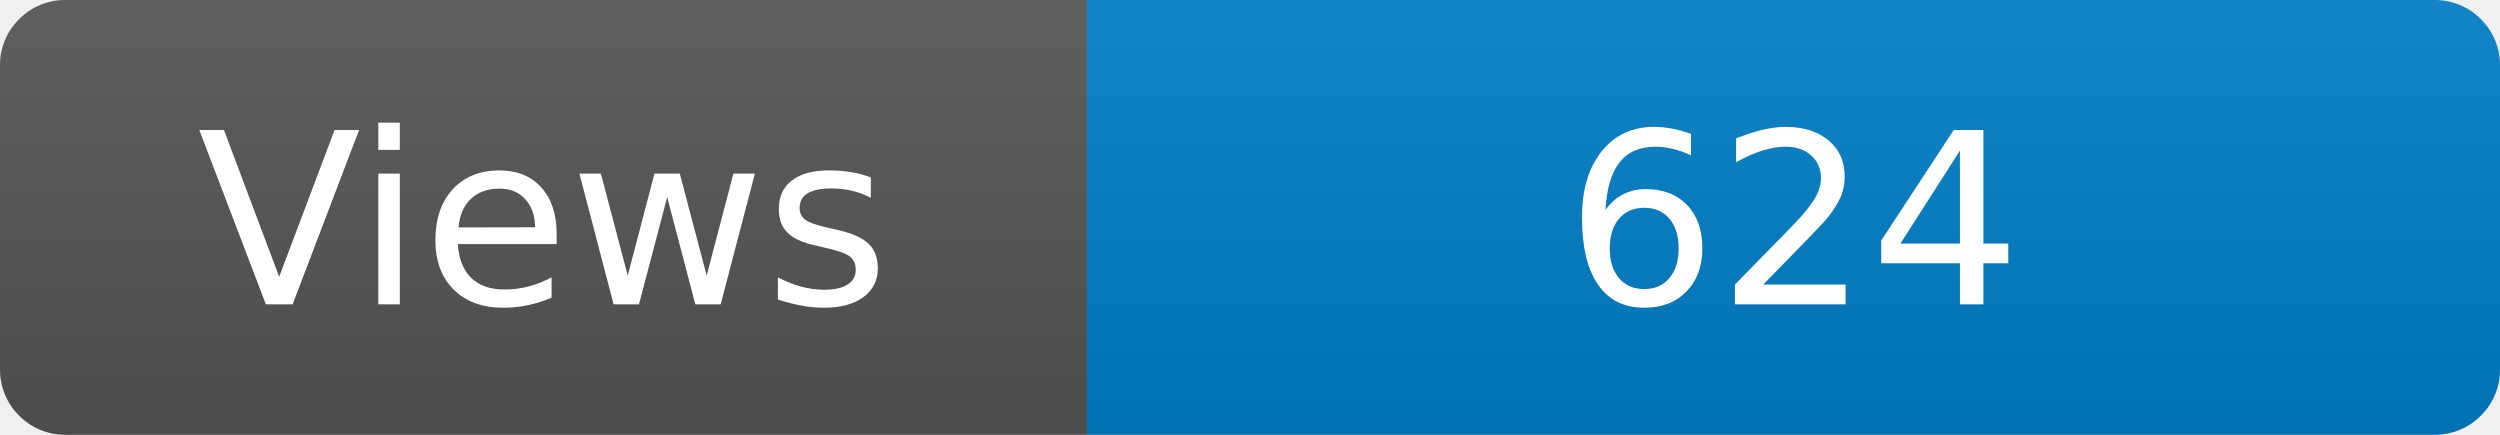
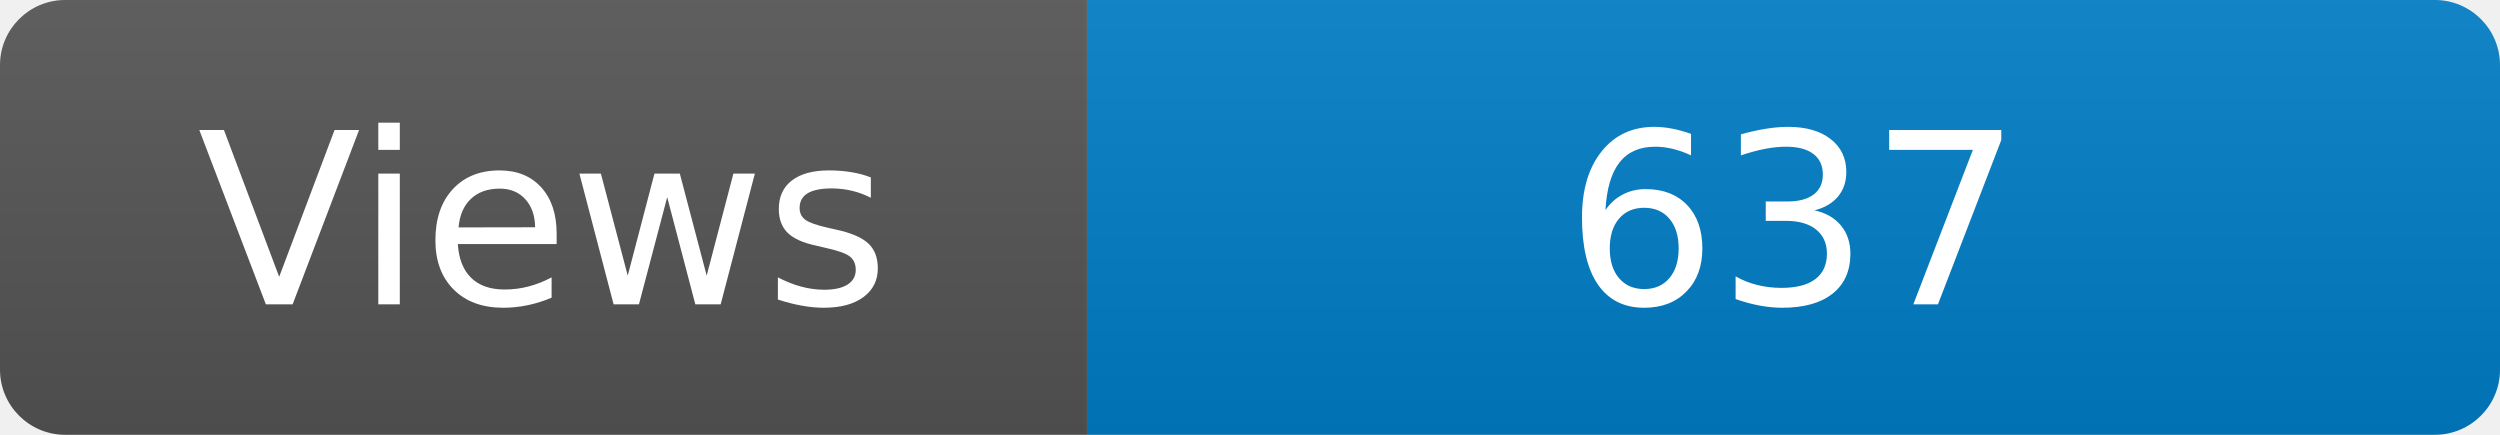
<svg xmlns="http://www.w3.org/2000/svg" width="115" height="20" role="img" aria-label="Maintained?: yes">
  <linearGradient id="s" x2="0" y2="100%">
    <stop offset="0" stop-color="#bbb" stop-opacity=".1" />
    <stop offset="1" stop-opacity=".1" />
  </linearGradient>
  <clipPath id="r">
    <rect width="115" height="20" rx="3" fill="#fff" />
  </clipPath>
  <g clip-path="url(#r)">
    <rect width="50" height="20" fill="#555" />
    <rect x="50" width="160" height="20" fill="#007ec6" />
    <rect width="115" height="20" fill="url(#s)" />
  </g>
  <g fill="#fff" text-anchor="middle" font-family="Verdana,Geneva,DejaVu Sans,sans-serif" font-size="110">
    <text x="250" y="140" transform="scale(.1)" fill="#fff">Views</text>
-     <text x="825" y="140" transform="scale(.1)" fill="#fff">624</text>
+     <text x="825" y="140" transform="scale(.1)" fill="#fff">637</text>
  </g>
</svg>
